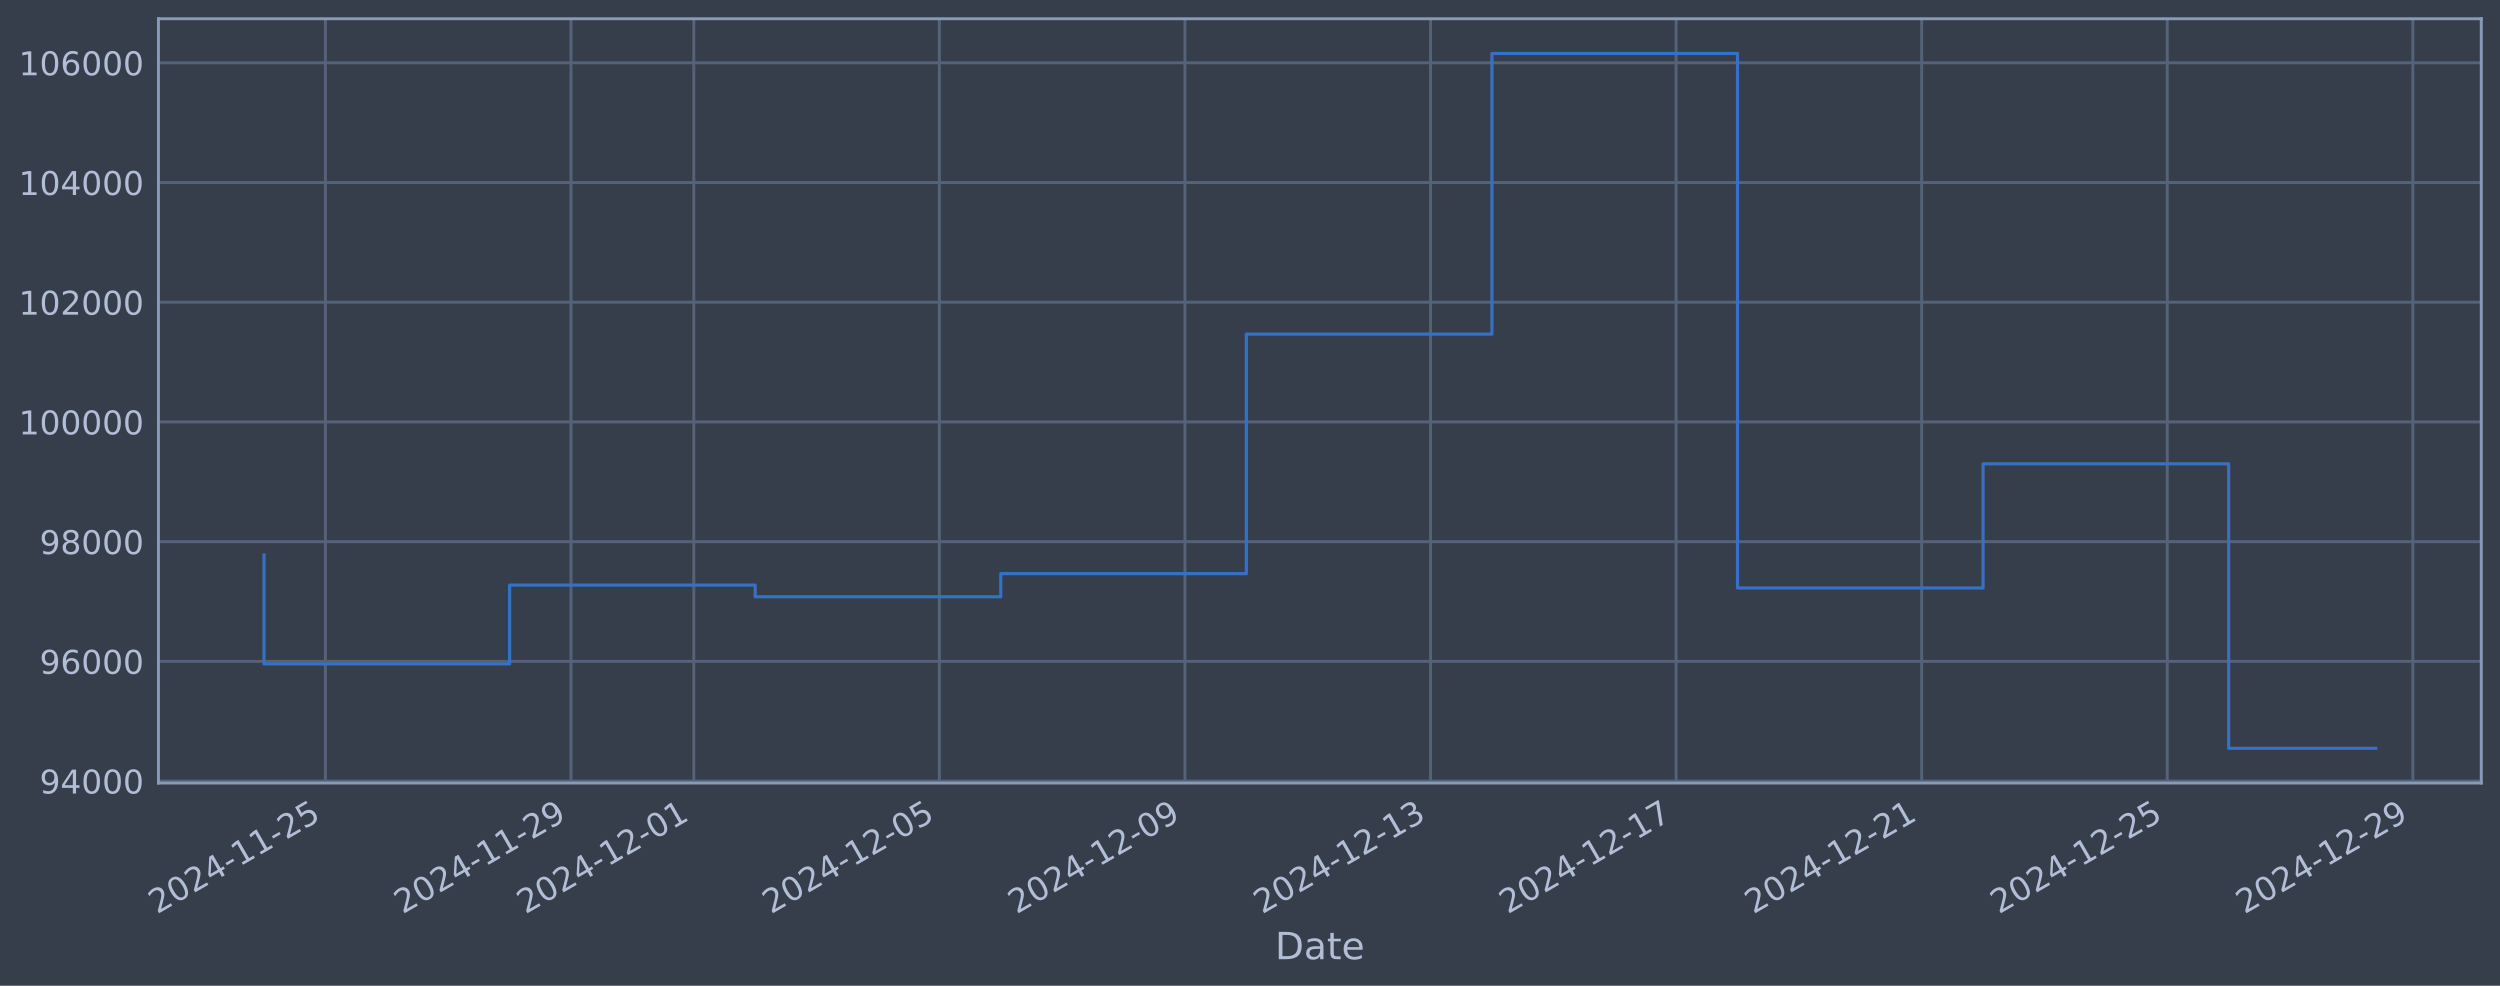
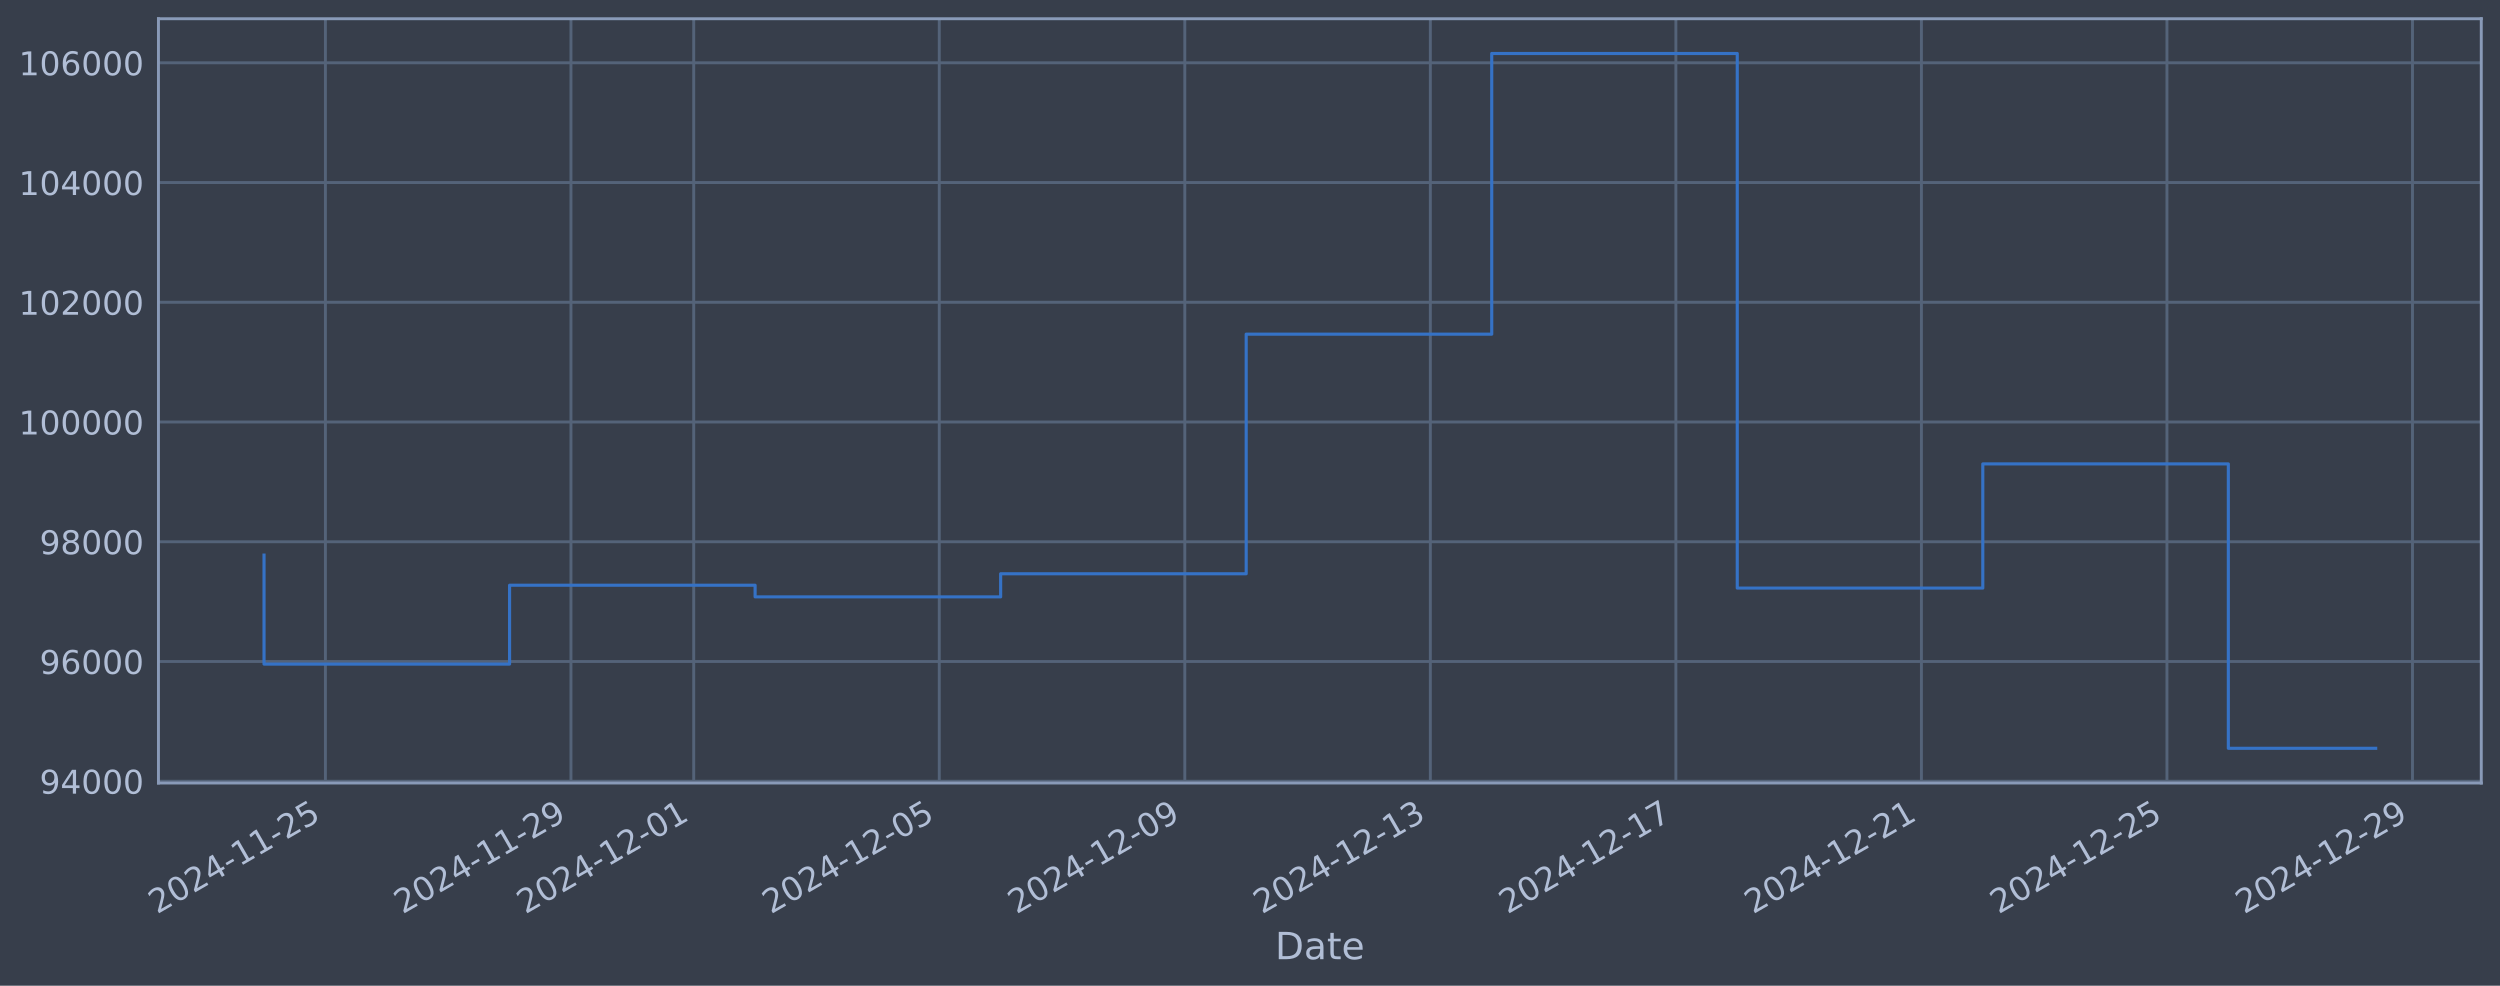
<svg xmlns="http://www.w3.org/2000/svg" xmlns:xlink="http://www.w3.org/1999/xlink" width="960.9pt" height="378.87pt" viewBox="0 0 960.9 378.87" version="1.1">
  <defs>
    <style type="text/css">*{stroke-linejoin: round; stroke-linecap: butt}</style>
  </defs>
  <g id="figure_1">
    <g id="patch_1">
      <path d="M 0 378.87  L 960.9 378.87  L 960.9 0  L 0 0  z " style="fill: #373e4b" />
    </g>
    <g id="axes_1">
      <g id="patch_2">
        <path d="M 60.901 300.96  L 953.701 300.96  L 953.701 7.2  L 60.901 7.2  z " style="fill: #373e4b" />
      </g>
      <g id="matplotlib.axis_1">
        <g id="xtick_1">
          <g id="line2d_1">
-             <path d="M 125.08 300.96  L 125.08 7.2  " clip-path="url(#p8656d885c2)" style="fill: none; stroke: #546379; stroke-width: 1.12; stroke-linecap: square" />
+             <path d="M 125.076 300.96  L 125.076 7.2  " clip-path="url(#p5d8ac1123a)" style="fill: none; stroke: #546379; stroke-width: 1.12; stroke-linecap: square" />
          </g>
          <g id="line2d_2" />
          <g id="text_1">
-             <g style="fill: #b1bed6" transform="translate(60.35444 351.4642) rotate(-30) scale(0.126 -0.126)">
+             <g style="fill: #b1bed6" transform="translate(60.35058 351.4642) rotate(-30) scale(0.126 -0.126)">
              <defs>
                <path id="DejaVuSans-32" d="M 1228 531  L 3431 531  L 3431 0  L 469 0  L 469 531  Q 828 903 1448 1529  Q 2069 2156 2228 2338  Q 2531 2678 2651 2914  Q 2772 3150 2772 3378  Q 2772 3750 2511 3984  Q 2250 4219 1831 4219  Q 1534 4219 1204 4116  Q 875 4013 500 3803  L 500 4441  Q 881 4594 1212 4672  Q 1544 4750 1819 4750  Q 2544 4750 2975 4387  Q 3406 4025 3406 3419  Q 3406 3131 3298 2873  Q 3191 2616 2906 2266  Q 2828 2175 2409 1742  Q 1991 1309 1228 531  z " transform="scale(0.015625)" />
                <path id="DejaVuSans-30" d="M 2034 4250  Q 1547 4250 1301 3770  Q 1056 3291 1056 2328  Q 1056 1369 1301 889  Q 1547 409 2034 409  Q 2525 409 2770 889  Q 3016 1369 3016 2328  Q 3016 3291 2770 3770  Q 2525 4250 2034 4250  z M 2034 4750  Q 2819 4750 3233 4129  Q 3647 3509 3647 2328  Q 3647 1150 3233 529  Q 2819 -91 2034 -91  Q 1250 -91 836 529  Q 422 1150 422 2328  Q 422 3509 836 4129  Q 1250 4750 2034 4750  z " transform="scale(0.015625)" />
                <path id="DejaVuSans-34" d="M 2419 4116  L 825 1625  L 2419 1625  L 2419 4116  z M 2253 4666  L 3047 4666  L 3047 1625  L 3713 1625  L 3713 1100  L 3047 1100  L 3047 0  L 2419 0  L 2419 1100  L 313 1100  L 313 1709  L 2253 4666  z " transform="scale(0.015625)" />
                <path id="DejaVuSans-2d" d="M 313 2009  L 1997 2009  L 1997 1497  L 313 1497  L 313 2009  z " transform="scale(0.015625)" />
                <path id="DejaVuSans-31" d="M 794 531  L 1825 531  L 1825 4091  L 703 3866  L 703 4441  L 1819 4666  L 2450 4666  L 2450 531  L 3481 531  L 3481 0  L 794 0  L 794 531  z " transform="scale(0.015625)" />
                <path id="DejaVuSans-35" d="M 691 4666  L 3169 4666  L 3169 4134  L 1269 4134  L 1269 2991  Q 1406 3038 1543 3061  Q 1681 3084 1819 3084  Q 2600 3084 3056 2656  Q 3513 2228 3513 1497  Q 3513 744 3044 326  Q 2575 -91 1722 -91  Q 1428 -91 1123 -41  Q 819 9 494 109  L 494 744  Q 775 591 1075 516  Q 1375 441 1709 441  Q 2250 441 2565 725  Q 2881 1009 2881 1497  Q 2881 1984 2565 2268  Q 2250 2553 1709 2553  Q 1456 2553 1204 2497  Q 953 2441 691 2322  L 691 4666  z " transform="scale(0.015625)" />
              </defs>
              <use xlink:href="#DejaVuSans-32" />
              <use xlink:href="#DejaVuSans-30" transform="translate(63.62305 0)" />
              <use xlink:href="#DejaVuSans-32" transform="translate(127.2461 0)" />
              <use xlink:href="#DejaVuSans-34" transform="translate(190.8691 0)" />
              <use xlink:href="#DejaVuSans-2d" transform="translate(254.4922 0)" />
              <use xlink:href="#DejaVuSans-31" transform="translate(290.5762 0)" />
              <use xlink:href="#DejaVuSans-31" transform="translate(354.1992 0)" />
              <use xlink:href="#DejaVuSans-2d" transform="translate(417.8223 0)" />
              <use xlink:href="#DejaVuSans-32" transform="translate(453.9062 0)" />
              <use xlink:href="#DejaVuSans-35" transform="translate(517.5293 0)" />
            </g>
          </g>
        </g>
        <g id="xtick_2">
          <g id="line2d_3">
-             <path d="M 219.47 300.96  L 219.47 7.2  " clip-path="url(#p8656d885c2)" style="fill: none; stroke: #546379; stroke-width: 1.12; stroke-linecap: square" />
+             <path d="M 219.451 300.96  L 219.451 7.2  " clip-path="url(#p5d8ac1123a)" style="fill: none; stroke: #546379; stroke-width: 1.12; stroke-linecap: square" />
          </g>
          <g id="line2d_4" />
          <g id="text_2">
-             <g style="fill: #b1bed6" transform="translate(154.745 351.4642) rotate(-30) scale(0.126 -0.126)">
+             <g style="fill: #b1bed6" transform="translate(154.7257 351.4642) rotate(-30) scale(0.126 -0.126)">
              <defs>
                <path id="DejaVuSans-39" d="M 703 97  L 703 672  Q 941 559 1184 500  Q 1428 441 1663 441  Q 2288 441 2617 861  Q 2947 1281 2994 2138  Q 2813 1869 2534 1725  Q 2256 1581 1919 1581  Q 1219 1581 811 2004  Q 403 2428 403 3163  Q 403 3881 828 4315  Q 1253 4750 1959 4750  Q 2769 4750 3195 4129  Q 3622 3509 3622 2328  Q 3622 1225 3098 567  Q 2575 -91 1691 -91  Q 1453 -91 1209 -44  Q 966 3 703 97  z M 1959 2075  Q 2384 2075 2632 2365  Q 2881 2656 2881 3163  Q 2881 3666 2632 3958  Q 2384 4250 1959 4250  Q 1534 4250 1286 3958  Q 1038 3666 1038 3163  Q 1038 2656 1286 2365  Q 1534 2075 1959 2075  z " transform="scale(0.015625)" />
              </defs>
              <use xlink:href="#DejaVuSans-32" />
              <use xlink:href="#DejaVuSans-30" transform="translate(63.62305 0)" />
              <use xlink:href="#DejaVuSans-32" transform="translate(127.2461 0)" />
              <use xlink:href="#DejaVuSans-34" transform="translate(190.8691 0)" />
              <use xlink:href="#DejaVuSans-2d" transform="translate(254.4922 0)" />
              <use xlink:href="#DejaVuSans-31" transform="translate(290.5762 0)" />
              <use xlink:href="#DejaVuSans-31" transform="translate(354.1992 0)" />
              <use xlink:href="#DejaVuSans-2d" transform="translate(417.8223 0)" />
              <use xlink:href="#DejaVuSans-32" transform="translate(453.9062 0)" />
              <use xlink:href="#DejaVuSans-39" transform="translate(517.5293 0)" />
            </g>
          </g>
        </g>
        <g id="xtick_3">
          <g id="line2d_5">
-             <path d="M 266.666 300.96  L 266.666 7.2  " clip-path="url(#p8656d885c2)" style="fill: none; stroke: #546379; stroke-width: 1.12; stroke-linecap: square" />
+             <path d="M 266.639 300.96  L 266.639 7.2  " clip-path="url(#p5d8ac1123a)" style="fill: none; stroke: #546379; stroke-width: 1.12; stroke-linecap: square" />
          </g>
          <g id="line2d_6" />
          <g id="text_3">
-             <g style="fill: #b1bed6" transform="translate(201.9402 351.4642) rotate(-30) scale(0.126 -0.126)">
+             <g style="fill: #b1bed6" transform="translate(201.9132 351.4642) rotate(-30) scale(0.126 -0.126)">
              <use xlink:href="#DejaVuSans-32" />
              <use xlink:href="#DejaVuSans-30" transform="translate(63.62305 0)" />
              <use xlink:href="#DejaVuSans-32" transform="translate(127.2461 0)" />
              <use xlink:href="#DejaVuSans-34" transform="translate(190.8691 0)" />
              <use xlink:href="#DejaVuSans-2d" transform="translate(254.4922 0)" />
              <use xlink:href="#DejaVuSans-31" transform="translate(290.5762 0)" />
              <use xlink:href="#DejaVuSans-32" transform="translate(354.1992 0)" />
              <use xlink:href="#DejaVuSans-2d" transform="translate(417.8223 0)" />
              <use xlink:href="#DejaVuSans-30" transform="translate(453.9062 0)" />
              <use xlink:href="#DejaVuSans-31" transform="translate(517.5293 0)" />
            </g>
          </g>
        </g>
        <g id="xtick_4">
          <g id="line2d_7">
-             <path d="M 361.056 300.96  L 361.056 7.2  " clip-path="url(#p8656d885c2)" style="fill: none; stroke: #546379; stroke-width: 1.12; stroke-linecap: square" />
+             <path d="M 361.014 300.96  L 361.014 7.2  " clip-path="url(#p5d8ac1123a)" style="fill: none; stroke: #546379; stroke-width: 1.12; stroke-linecap: square" />
          </g>
          <g id="line2d_8" />
          <g id="text_4">
-             <g style="fill: #b1bed6" transform="translate(296.3307 351.4642) rotate(-30) scale(0.126 -0.126)">
+             <g style="fill: #b1bed6" transform="translate(296.2883 351.4642) rotate(-30) scale(0.126 -0.126)">
              <use xlink:href="#DejaVuSans-32" />
              <use xlink:href="#DejaVuSans-30" transform="translate(63.62305 0)" />
              <use xlink:href="#DejaVuSans-32" transform="translate(127.2461 0)" />
              <use xlink:href="#DejaVuSans-34" transform="translate(190.8691 0)" />
              <use xlink:href="#DejaVuSans-2d" transform="translate(254.4922 0)" />
              <use xlink:href="#DejaVuSans-31" transform="translate(290.5762 0)" />
              <use xlink:href="#DejaVuSans-32" transform="translate(354.1992 0)" />
              <use xlink:href="#DejaVuSans-2d" transform="translate(417.8223 0)" />
              <use xlink:href="#DejaVuSans-30" transform="translate(453.9062 0)" />
              <use xlink:href="#DejaVuSans-35" transform="translate(517.5293 0)" />
            </g>
          </g>
        </g>
        <g id="xtick_5">
          <g id="line2d_9">
-             <path d="M 455.447 300.96  L 455.447 7.2  " clip-path="url(#p8656d885c2)" style="fill: none; stroke: #546379; stroke-width: 1.12; stroke-linecap: square" />
+             <path d="M 455.389 300.96  L 455.389 7.2  " clip-path="url(#p5d8ac1123a)" style="fill: none; stroke: #546379; stroke-width: 1.12; stroke-linecap: square" />
          </g>
          <g id="line2d_10" />
          <g id="text_5">
-             <g style="fill: #b1bed6" transform="translate(390.7212 351.4642) rotate(-30) scale(0.126 -0.126)">
+             <g style="fill: #b1bed6" transform="translate(390.6634 351.4642) rotate(-30) scale(0.126 -0.126)">
              <use xlink:href="#DejaVuSans-32" />
              <use xlink:href="#DejaVuSans-30" transform="translate(63.62305 0)" />
              <use xlink:href="#DejaVuSans-32" transform="translate(127.2461 0)" />
              <use xlink:href="#DejaVuSans-34" transform="translate(190.8691 0)" />
              <use xlink:href="#DejaVuSans-2d" transform="translate(254.4922 0)" />
              <use xlink:href="#DejaVuSans-31" transform="translate(290.5762 0)" />
              <use xlink:href="#DejaVuSans-32" transform="translate(354.1992 0)" />
              <use xlink:href="#DejaVuSans-2d" transform="translate(417.8223 0)" />
              <use xlink:href="#DejaVuSans-30" transform="translate(453.9062 0)" />
              <use xlink:href="#DejaVuSans-39" transform="translate(517.5293 0)" />
            </g>
          </g>
        </g>
        <g id="xtick_6">
          <g id="line2d_11">
-             <path d="M 549.837 300.96  L 549.837 7.2  " clip-path="url(#p8656d885c2)" style="fill: none; stroke: #546379; stroke-width: 1.12; stroke-linecap: square" />
+             <path d="M 549.764 300.96  L 549.764 7.2  " clip-path="url(#p5d8ac1123a)" style="fill: none; stroke: #546379; stroke-width: 1.12; stroke-linecap: square" />
          </g>
          <g id="line2d_12" />
          <g id="text_6">
-             <g style="fill: #b1bed6" transform="translate(485.1118 351.4642) rotate(-30) scale(0.126 -0.126)">
+             <g style="fill: #b1bed6" transform="translate(485.0385 351.4642) rotate(-30) scale(0.126 -0.126)">
              <defs>
                <path id="DejaVuSans-33" d="M 2597 2516  Q 3050 2419 3304 2112  Q 3559 1806 3559 1356  Q 3559 666 3084 287  Q 2609 -91 1734 -91  Q 1441 -91 1130 -33  Q 819 25 488 141  L 488 750  Q 750 597 1062 519  Q 1375 441 1716 441  Q 2309 441 2620 675  Q 2931 909 2931 1356  Q 2931 1769 2642 2001  Q 2353 2234 1838 2234  L 1294 2234  L 1294 2753  L 1863 2753  Q 2328 2753 2575 2939  Q 2822 3125 2822 3475  Q 2822 3834 2567 4026  Q 2313 4219 1838 4219  Q 1578 4219 1281 4162  Q 984 4106 628 3988  L 628 4550  Q 988 4650 1302 4700  Q 1616 4750 1894 4750  Q 2613 4750 3031 4423  Q 3450 4097 3450 3541  Q 3450 3153 3228 2886  Q 3006 2619 2597 2516  z " transform="scale(0.015625)" />
              </defs>
              <use xlink:href="#DejaVuSans-32" />
              <use xlink:href="#DejaVuSans-30" transform="translate(63.62305 0)" />
              <use xlink:href="#DejaVuSans-32" transform="translate(127.2461 0)" />
              <use xlink:href="#DejaVuSans-34" transform="translate(190.8691 0)" />
              <use xlink:href="#DejaVuSans-2d" transform="translate(254.4922 0)" />
              <use xlink:href="#DejaVuSans-31" transform="translate(290.5762 0)" />
              <use xlink:href="#DejaVuSans-32" transform="translate(354.1992 0)" />
              <use xlink:href="#DejaVuSans-2d" transform="translate(417.8223 0)" />
              <use xlink:href="#DejaVuSans-31" transform="translate(453.9062 0)" />
              <use xlink:href="#DejaVuSans-33" transform="translate(517.5293 0)" />
            </g>
          </g>
        </g>
        <g id="xtick_7">
          <g id="line2d_13">
-             <path d="M 644.228 300.96  L 644.228 7.2  " clip-path="url(#p8656d885c2)" style="fill: none; stroke: #546379; stroke-width: 1.12; stroke-linecap: square" />
+             <path d="M 644.139 300.96  L 644.139 7.2  " clip-path="url(#p5d8ac1123a)" style="fill: none; stroke: #546379; stroke-width: 1.12; stroke-linecap: square" />
          </g>
          <g id="line2d_14" />
          <g id="text_7">
-             <g style="fill: #b1bed6" transform="translate(579.5023 351.4642) rotate(-30) scale(0.126 -0.126)">
+             <g style="fill: #b1bed6" transform="translate(579.4135 351.4642) rotate(-30) scale(0.126 -0.126)">
              <defs>
                <path id="DejaVuSans-37" d="M 525 4666  L 3525 4666  L 3525 4397  L 1831 0  L 1172 0  L 2766 4134  L 525 4134  L 525 4666  z " transform="scale(0.015625)" />
              </defs>
              <use xlink:href="#DejaVuSans-32" />
              <use xlink:href="#DejaVuSans-30" transform="translate(63.62305 0)" />
              <use xlink:href="#DejaVuSans-32" transform="translate(127.2461 0)" />
              <use xlink:href="#DejaVuSans-34" transform="translate(190.8691 0)" />
              <use xlink:href="#DejaVuSans-2d" transform="translate(254.4922 0)" />
              <use xlink:href="#DejaVuSans-31" transform="translate(290.5762 0)" />
              <use xlink:href="#DejaVuSans-32" transform="translate(354.1992 0)" />
              <use xlink:href="#DejaVuSans-2d" transform="translate(417.8223 0)" />
              <use xlink:href="#DejaVuSans-31" transform="translate(453.9062 0)" />
              <use xlink:href="#DejaVuSans-37" transform="translate(517.5293 0)" />
            </g>
          </g>
        </g>
        <g id="xtick_8">
          <g id="line2d_15">
-             <path d="M 738.618 300.96  L 738.618 7.2  " clip-path="url(#p8656d885c2)" style="fill: none; stroke: #546379; stroke-width: 1.12; stroke-linecap: square" />
+             <path d="M 738.514 300.96  L 738.514 7.2  " clip-path="url(#p5d8ac1123a)" style="fill: none; stroke: #546379; stroke-width: 1.12; stroke-linecap: square" />
          </g>
          <g id="line2d_16" />
          <g id="text_8">
-             <g style="fill: #b1bed6" transform="translate(673.8928 351.4642) rotate(-30) scale(0.126 -0.126)">
+             <g style="fill: #b1bed6" transform="translate(673.7886 351.4642) rotate(-30) scale(0.126 -0.126)">
              <use xlink:href="#DejaVuSans-32" />
              <use xlink:href="#DejaVuSans-30" transform="translate(63.62305 0)" />
              <use xlink:href="#DejaVuSans-32" transform="translate(127.2461 0)" />
              <use xlink:href="#DejaVuSans-34" transform="translate(190.8691 0)" />
              <use xlink:href="#DejaVuSans-2d" transform="translate(254.4922 0)" />
              <use xlink:href="#DejaVuSans-31" transform="translate(290.5762 0)" />
              <use xlink:href="#DejaVuSans-32" transform="translate(354.1992 0)" />
              <use xlink:href="#DejaVuSans-2d" transform="translate(417.8223 0)" />
              <use xlink:href="#DejaVuSans-32" transform="translate(453.9062 0)" />
              <use xlink:href="#DejaVuSans-31" transform="translate(517.5293 0)" />
            </g>
          </g>
        </g>
        <g id="xtick_9">
          <g id="line2d_17">
-             <path d="M 833.009 300.96  L 833.009 7.2  " clip-path="url(#p8656d885c2)" style="fill: none; stroke: #546379; stroke-width: 1.12; stroke-linecap: square" />
+             <path d="M 832.889 300.96  L 832.889 7.2  " clip-path="url(#p5d8ac1123a)" style="fill: none; stroke: #546379; stroke-width: 1.12; stroke-linecap: square" />
          </g>
          <g id="line2d_18" />
          <g id="text_9">
-             <g style="fill: #b1bed6" transform="translate(768.2833 351.4642) rotate(-30) scale(0.126 -0.126)">
+             <g style="fill: #b1bed6" transform="translate(768.1637 351.4642) rotate(-30) scale(0.126 -0.126)">
              <use xlink:href="#DejaVuSans-32" />
              <use xlink:href="#DejaVuSans-30" transform="translate(63.62305 0)" />
              <use xlink:href="#DejaVuSans-32" transform="translate(127.2461 0)" />
              <use xlink:href="#DejaVuSans-34" transform="translate(190.8691 0)" />
              <use xlink:href="#DejaVuSans-2d" transform="translate(254.4922 0)" />
              <use xlink:href="#DejaVuSans-31" transform="translate(290.5762 0)" />
              <use xlink:href="#DejaVuSans-32" transform="translate(354.1992 0)" />
              <use xlink:href="#DejaVuSans-2d" transform="translate(417.8223 0)" />
              <use xlink:href="#DejaVuSans-32" transform="translate(453.9062 0)" />
              <use xlink:href="#DejaVuSans-35" transform="translate(517.5293 0)" />
            </g>
          </g>
        </g>
        <g id="xtick_10">
          <g id="line2d_19">
-             <path d="M 927.399 300.96  L 927.399 7.2  " clip-path="url(#p8656d885c2)" style="fill: none; stroke: #546379; stroke-width: 1.12; stroke-linecap: square" />
+             <path d="M 927.264 300.96  L 927.264 7.2  " clip-path="url(#p5d8ac1123a)" style="fill: none; stroke: #546379; stroke-width: 1.12; stroke-linecap: square" />
          </g>
          <g id="line2d_20" />
          <g id="text_10">
-             <g style="fill: #b1bed6" transform="translate(862.6738 351.4642) rotate(-30) scale(0.126 -0.126)">
+             <g style="fill: #b1bed6" transform="translate(862.5388 351.4642) rotate(-30) scale(0.126 -0.126)">
              <use xlink:href="#DejaVuSans-32" />
              <use xlink:href="#DejaVuSans-30" transform="translate(63.62305 0)" />
              <use xlink:href="#DejaVuSans-32" transform="translate(127.2461 0)" />
              <use xlink:href="#DejaVuSans-34" transform="translate(190.8691 0)" />
              <use xlink:href="#DejaVuSans-2d" transform="translate(254.4922 0)" />
              <use xlink:href="#DejaVuSans-31" transform="translate(290.5762 0)" />
              <use xlink:href="#DejaVuSans-32" transform="translate(354.1992 0)" />
              <use xlink:href="#DejaVuSans-2d" transform="translate(417.8223 0)" />
              <use xlink:href="#DejaVuSans-32" transform="translate(453.9062 0)" />
              <use xlink:href="#DejaVuSans-39" transform="translate(517.5293 0)" />
            </g>
          </g>
        </g>
        <g id="text_11">
          <g style="fill: #b1bed6" transform="translate(490.0914 368.6753) scale(0.144 -0.144)">
            <defs>
              <path id="DejaVuSans-44" d="M 1259 4147  L 1259 519  L 2022 519  Q 2988 519 3436 956  Q 3884 1394 3884 2338  Q 3884 3275 3436 3711  Q 2988 4147 2022 4147  L 1259 4147  z M 628 4666  L 1925 4666  Q 3281 4666 3915 4102  Q 4550 3538 4550 2338  Q 4550 1131 3912 565  Q 3275 0 1925 0  L 628 0  L 628 4666  z " transform="scale(0.015625)" />
              <path id="DejaVuSans-61" d="M 2194 1759  Q 1497 1759 1228 1600  Q 959 1441 959 1056  Q 959 750 1161 570  Q 1363 391 1709 391  Q 2188 391 2477 730  Q 2766 1069 2766 1631  L 2766 1759  L 2194 1759  z M 3341 1997  L 3341 0  L 2766 0  L 2766 531  Q 2569 213 2275 61  Q 1981 -91 1556 -91  Q 1019 -91 701 211  Q 384 513 384 1019  Q 384 1609 779 1909  Q 1175 2209 1959 2209  L 2766 2209  L 2766 2266  Q 2766 2663 2505 2880  Q 2244 3097 1772 3097  Q 1472 3097 1187 3025  Q 903 2953 641 2809  L 641 3341  Q 956 3463 1253 3523  Q 1550 3584 1831 3584  Q 2591 3584 2966 3190  Q 3341 2797 3341 1997  z " transform="scale(0.015625)" />
              <path id="DejaVuSans-74" d="M 1172 4494  L 1172 3500  L 2356 3500  L 2356 3053  L 1172 3053  L 1172 1153  Q 1172 725 1289 603  Q 1406 481 1766 481  L 2356 481  L 2356 0  L 1766 0  Q 1100 0 847 248  Q 594 497 594 1153  L 594 3053  L 172 3053  L 172 3500  L 594 3500  L 594 4494  L 1172 4494  z " transform="scale(0.015625)" />
              <path id="DejaVuSans-65" d="M 3597 1894  L 3597 1613  L 953 1613  Q 991 1019 1311 708  Q 1631 397 2203 397  Q 2534 397 2845 478  Q 3156 559 3463 722  L 3463 178  Q 3153 47 2828 -22  Q 2503 -91 2169 -91  Q 1331 -91 842 396  Q 353 884 353 1716  Q 353 2575 817 3079  Q 1281 3584 2069 3584  Q 2775 3584 3186 3129  Q 3597 2675 3597 1894  z M 3022 2063  Q 3016 2534 2758 2815  Q 2500 3097 2075 3097  Q 1594 3097 1305 2825  Q 1016 2553 972 2059  L 3022 2063  z " transform="scale(0.015625)" />
            </defs>
            <use xlink:href="#DejaVuSans-44" />
            <use xlink:href="#DejaVuSans-61" transform="translate(77.00195 0)" />
            <use xlink:href="#DejaVuSans-74" transform="translate(138.2812 0)" />
            <use xlink:href="#DejaVuSans-65" transform="translate(177.4902 0)" />
          </g>
        </g>
      </g>
      <g id="matplotlib.axis_2">
        <g id="ytick_1">
          <g id="line2d_21">
-             <path d="M 60.901 300.212  L 953.701 300.212  " clip-path="url(#p8656d885c2)" style="fill: none; stroke: #546379; stroke-width: 1.12; stroke-linecap: square" />
+             <path d="M 60.901 300.275  L 953.701 300.275  " clip-path="url(#p5d8ac1123a)" style="fill: none; stroke: #546379; stroke-width: 1.12; stroke-linecap: square" />
          </g>
          <g id="line2d_22" />
          <g id="text_12">
-             <g style="fill: #b1bed6" transform="translate(15.21675 304.9991) scale(0.126 -0.126)">
+             <g style="fill: #b1bed6" transform="translate(15.21675 305.0619) scale(0.126 -0.126)">
              <use xlink:href="#DejaVuSans-39" />
              <use xlink:href="#DejaVuSans-34" transform="translate(63.62305 0)" />
              <use xlink:href="#DejaVuSans-30" transform="translate(127.2461 0)" />
              <use xlink:href="#DejaVuSans-30" transform="translate(190.8691 0)" />
              <use xlink:href="#DejaVuSans-30" transform="translate(254.4922 0)" />
            </g>
          </g>
        </g>
        <g id="ytick_2">
          <g id="line2d_23">
-             <path d="M 60.901 254.2  L 953.701 254.2  " clip-path="url(#p8656d885c2)" style="fill: none; stroke: #546379; stroke-width: 1.12; stroke-linecap: square" />
+             <path d="M 60.901 254.253  L 953.701 254.253  " clip-path="url(#p5d8ac1123a)" style="fill: none; stroke: #546379; stroke-width: 1.12; stroke-linecap: square" />
          </g>
          <g id="line2d_24" />
          <g id="text_13">
-             <g style="fill: #b1bed6" transform="translate(15.21675 258.9874) scale(0.126 -0.126)">
+             <g style="fill: #b1bed6" transform="translate(15.21675 259.0398) scale(0.126 -0.126)">
              <defs>
                <path id="DejaVuSans-36" d="M 2113 2584  Q 1688 2584 1439 2293  Q 1191 2003 1191 1497  Q 1191 994 1439 701  Q 1688 409 2113 409  Q 2538 409 2786 701  Q 3034 994 3034 1497  Q 3034 2003 2786 2293  Q 2538 2584 2113 2584  z M 3366 4563  L 3366 3988  Q 3128 4100 2886 4159  Q 2644 4219 2406 4219  Q 1781 4219 1451 3797  Q 1122 3375 1075 2522  Q 1259 2794 1537 2939  Q 1816 3084 2150 3084  Q 2853 3084 3261 2657  Q 3669 2231 3669 1497  Q 3669 778 3244 343  Q 2819 -91 2113 -91  Q 1303 -91 875 529  Q 447 1150 447 2328  Q 447 3434 972 4092  Q 1497 4750 2381 4750  Q 2619 4750 2861 4703  Q 3103 4656 3366 4563  z " transform="scale(0.015625)" />
              </defs>
              <use xlink:href="#DejaVuSans-39" />
              <use xlink:href="#DejaVuSans-36" transform="translate(63.62305 0)" />
              <use xlink:href="#DejaVuSans-30" transform="translate(127.2461 0)" />
              <use xlink:href="#DejaVuSans-30" transform="translate(190.8691 0)" />
              <use xlink:href="#DejaVuSans-30" transform="translate(254.4922 0)" />
            </g>
          </g>
        </g>
        <g id="ytick_3">
          <g id="line2d_25">
-             <path d="M 60.901 208.189  L 953.701 208.189  " clip-path="url(#p8656d885c2)" style="fill: none; stroke: #546379; stroke-width: 1.12; stroke-linecap: square" />
+             <path d="M 60.901 208.231  L 953.701 208.231  " clip-path="url(#p5d8ac1123a)" style="fill: none; stroke: #546379; stroke-width: 1.12; stroke-linecap: square" />
          </g>
          <g id="line2d_26" />
          <g id="text_14">
-             <g style="fill: #b1bed6" transform="translate(15.21675 212.9757) scale(0.126 -0.126)">
+             <g style="fill: #b1bed6" transform="translate(15.21675 213.0178) scale(0.126 -0.126)">
              <defs>
                <path id="DejaVuSans-38" d="M 2034 2216  Q 1584 2216 1326 1975  Q 1069 1734 1069 1313  Q 1069 891 1326 650  Q 1584 409 2034 409  Q 2484 409 2743 651  Q 3003 894 3003 1313  Q 3003 1734 2745 1975  Q 2488 2216 2034 2216  z M 1403 2484  Q 997 2584 770 2862  Q 544 3141 544 3541  Q 544 4100 942 4425  Q 1341 4750 2034 4750  Q 2731 4750 3128 4425  Q 3525 4100 3525 3541  Q 3525 3141 3298 2862  Q 3072 2584 2669 2484  Q 3125 2378 3379 2068  Q 3634 1759 3634 1313  Q 3634 634 3220 271  Q 2806 -91 2034 -91  Q 1263 -91 848 271  Q 434 634 434 1313  Q 434 1759 690 2068  Q 947 2378 1403 2484  z M 1172 3481  Q 1172 3119 1398 2916  Q 1625 2713 2034 2713  Q 2441 2713 2670 2916  Q 2900 3119 2900 3481  Q 2900 3844 2670 4047  Q 2441 4250 2034 4250  Q 1625 4250 1398 4047  Q 1172 3844 1172 3481  z " transform="scale(0.015625)" />
              </defs>
              <use xlink:href="#DejaVuSans-39" />
              <use xlink:href="#DejaVuSans-38" transform="translate(63.62305 0)" />
              <use xlink:href="#DejaVuSans-30" transform="translate(127.2461 0)" />
              <use xlink:href="#DejaVuSans-30" transform="translate(190.8691 0)" />
              <use xlink:href="#DejaVuSans-30" transform="translate(254.4922 0)" />
            </g>
          </g>
        </g>
        <g id="ytick_4">
          <g id="line2d_27">
-             <path d="M 60.901 162.177  L 953.701 162.177  " clip-path="url(#p8656d885c2)" style="fill: none; stroke: #546379; stroke-width: 1.12; stroke-linecap: square" />
+             <path d="M 60.901 162.209  L 953.701 162.209  " clip-path="url(#p5d8ac1123a)" style="fill: none; stroke: #546379; stroke-width: 1.12; stroke-linecap: square" />
          </g>
          <g id="line2d_28" />
          <g id="text_15">
-             <g style="fill: #b1bed6" transform="translate(7.2 166.964) scale(0.126 -0.126)">
+             <g style="fill: #b1bed6" transform="translate(7.2 166.9958) scale(0.126 -0.126)">
              <use xlink:href="#DejaVuSans-31" />
              <use xlink:href="#DejaVuSans-30" transform="translate(63.62305 0)" />
              <use xlink:href="#DejaVuSans-30" transform="translate(127.2461 0)" />
              <use xlink:href="#DejaVuSans-30" transform="translate(190.8691 0)" />
              <use xlink:href="#DejaVuSans-30" transform="translate(254.4922 0)" />
              <use xlink:href="#DejaVuSans-30" transform="translate(318.1152 0)" />
            </g>
          </g>
        </g>
        <g id="ytick_5">
          <g id="line2d_29">
-             <path d="M 60.901 116.165  L 953.701 116.165  " clip-path="url(#p8656d885c2)" style="fill: none; stroke: #546379; stroke-width: 1.12; stroke-linecap: square" />
+             <path d="M 60.901 116.187  L 953.701 116.187  " clip-path="url(#p5d8ac1123a)" style="fill: none; stroke: #546379; stroke-width: 1.12; stroke-linecap: square" />
          </g>
          <g id="line2d_30" />
          <g id="text_16">
-             <g style="fill: #b1bed6" transform="translate(7.2 120.9523) scale(0.126 -0.126)">
+             <g style="fill: #b1bed6" transform="translate(7.2 120.9737) scale(0.126 -0.126)">
              <use xlink:href="#DejaVuSans-31" />
              <use xlink:href="#DejaVuSans-30" transform="translate(63.62305 0)" />
              <use xlink:href="#DejaVuSans-32" transform="translate(127.2461 0)" />
              <use xlink:href="#DejaVuSans-30" transform="translate(190.8691 0)" />
              <use xlink:href="#DejaVuSans-30" transform="translate(254.4922 0)" />
              <use xlink:href="#DejaVuSans-30" transform="translate(318.1152 0)" />
            </g>
          </g>
        </g>
        <g id="ytick_6">
          <g id="line2d_31">
-             <path d="M 60.901 70.154  L 953.701 70.154  " clip-path="url(#p8656d885c2)" style="fill: none; stroke: #546379; stroke-width: 1.12; stroke-linecap: square" />
+             <path d="M 60.901 70.165  L 953.701 70.165  " clip-path="url(#p5d8ac1123a)" style="fill: none; stroke: #546379; stroke-width: 1.12; stroke-linecap: square" />
          </g>
          <g id="line2d_32" />
          <g id="text_17">
-             <g style="fill: #b1bed6" transform="translate(7.2 74.94059) scale(0.126 -0.126)">
+             <g style="fill: #b1bed6" transform="translate(7.2 74.95172) scale(0.126 -0.126)">
              <use xlink:href="#DejaVuSans-31" />
              <use xlink:href="#DejaVuSans-30" transform="translate(63.62305 0)" />
              <use xlink:href="#DejaVuSans-34" transform="translate(127.2461 0)" />
              <use xlink:href="#DejaVuSans-30" transform="translate(190.8691 0)" />
              <use xlink:href="#DejaVuSans-30" transform="translate(254.4922 0)" />
              <use xlink:href="#DejaVuSans-30" transform="translate(318.1152 0)" />
            </g>
          </g>
        </g>
        <g id="ytick_7">
          <g id="line2d_33">
-             <path d="M 60.901 24.142  L 953.701 24.142  " clip-path="url(#p8656d885c2)" style="fill: none; stroke: #546379; stroke-width: 1.12; stroke-linecap: square" />
+             <path d="M 60.901 24.143  L 953.701 24.143  " clip-path="url(#p5d8ac1123a)" style="fill: none; stroke: #546379; stroke-width: 1.12; stroke-linecap: square" />
          </g>
          <g id="line2d_34" />
          <g id="text_18">
-             <g style="fill: #b1bed6" transform="translate(7.2 28.92889) scale(0.126 -0.126)">
+             <g style="fill: #b1bed6" transform="translate(7.2 28.92969) scale(0.126 -0.126)">
              <use xlink:href="#DejaVuSans-31" />
              <use xlink:href="#DejaVuSans-30" transform="translate(63.62305 0)" />
              <use xlink:href="#DejaVuSans-36" transform="translate(127.2461 0)" />
              <use xlink:href="#DejaVuSans-30" transform="translate(190.8691 0)" />
              <use xlink:href="#DejaVuSans-30" transform="translate(254.4922 0)" />
              <use xlink:href="#DejaVuSans-30" transform="translate(318.1152 0)" />
            </g>
          </g>
        </g>
      </g>
      <g id="line2d_35">
-         <path d="M 101.482 213.32  L 101.482 255.19  L 195.873 255.19  L 195.873 224.9  L 290.263 224.9  L 290.263 229.365  L 384.654 229.365  L 384.654 220.484  L 479.044 220.484  L 479.044 128.415  L 573.435 128.415  L 573.435 20.553  L 667.825 20.553  L 667.825 225.983  L 762.216 225.983  L 762.216 178.278  L 856.606 178.278  L 856.606 287.607  L 913.119 287.607  " clip-path="url(#p8656d885c2)" style="fill: none; stroke: #3572c6; stroke-width: 1.2; stroke-linecap: square" />
+         <path d="M 101.482 213.364  L 101.482 255.243  L 195.857 255.243  L 195.857 224.946  L 290.232 224.946  L 290.232 229.411  L 384.608 229.411  L 384.608 220.529  L 478.983 220.529  L 478.983 128.439  L 573.358 128.439  L 573.358 20.553  L 667.733 20.553  L 667.733 226.029  L 762.108 226.029  L 762.108 178.314  L 856.483 178.314  L 856.483 287.607  L 913.119 287.607  " clip-path="url(#p5d8ac1123a)" style="fill: none; stroke: #3572c6; stroke-width: 1.2; stroke-linecap: square" />
      </g>
      <g id="patch_3">
        <path d="M 60.901 300.96  L 60.901 7.2  " style="fill: none; stroke: #899ab8; stroke-width: 1.12; stroke-linejoin: miter; stroke-linecap: square" />
      </g>
      <g id="patch_4">
        <path d="M 953.701 300.96  L 953.701 7.2  " style="fill: none; stroke: #899ab8; stroke-width: 1.12; stroke-linejoin: miter; stroke-linecap: square" />
      </g>
      <g id="patch_5">
        <path d="M 60.901 300.96  L 953.701 300.96  " style="fill: none; stroke: #899ab8; stroke-width: 1.12; stroke-linejoin: miter; stroke-linecap: square" />
      </g>
      <g id="patch_6">
        <path d="M 60.901 7.2  L 953.701 7.2  " style="fill: none; stroke: #899ab8; stroke-width: 1.12; stroke-linejoin: miter; stroke-linecap: square" />
      </g>
    </g>
  </g>
  <defs>
-     <clipPath id="p8656d885c2">
+     <clipPath id="p5d8ac1123a">
      <rect x="60.901" y="7.2" width="892.8" height="293.76" />
    </clipPath>
  </defs>
</svg>
